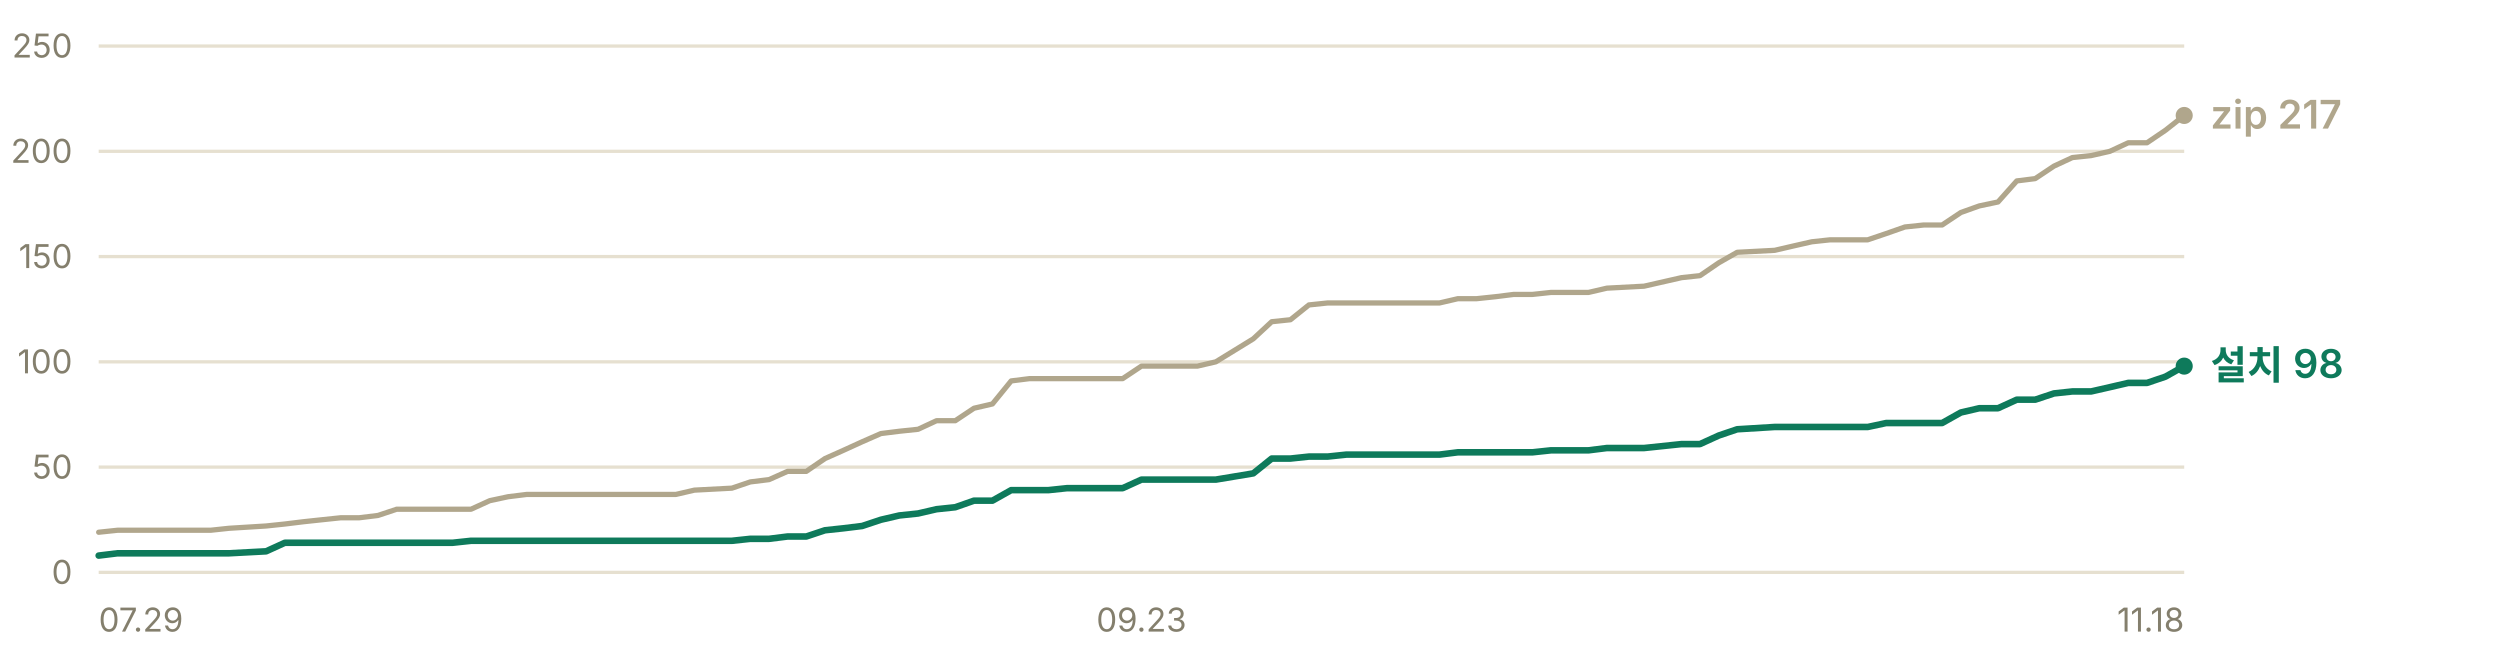
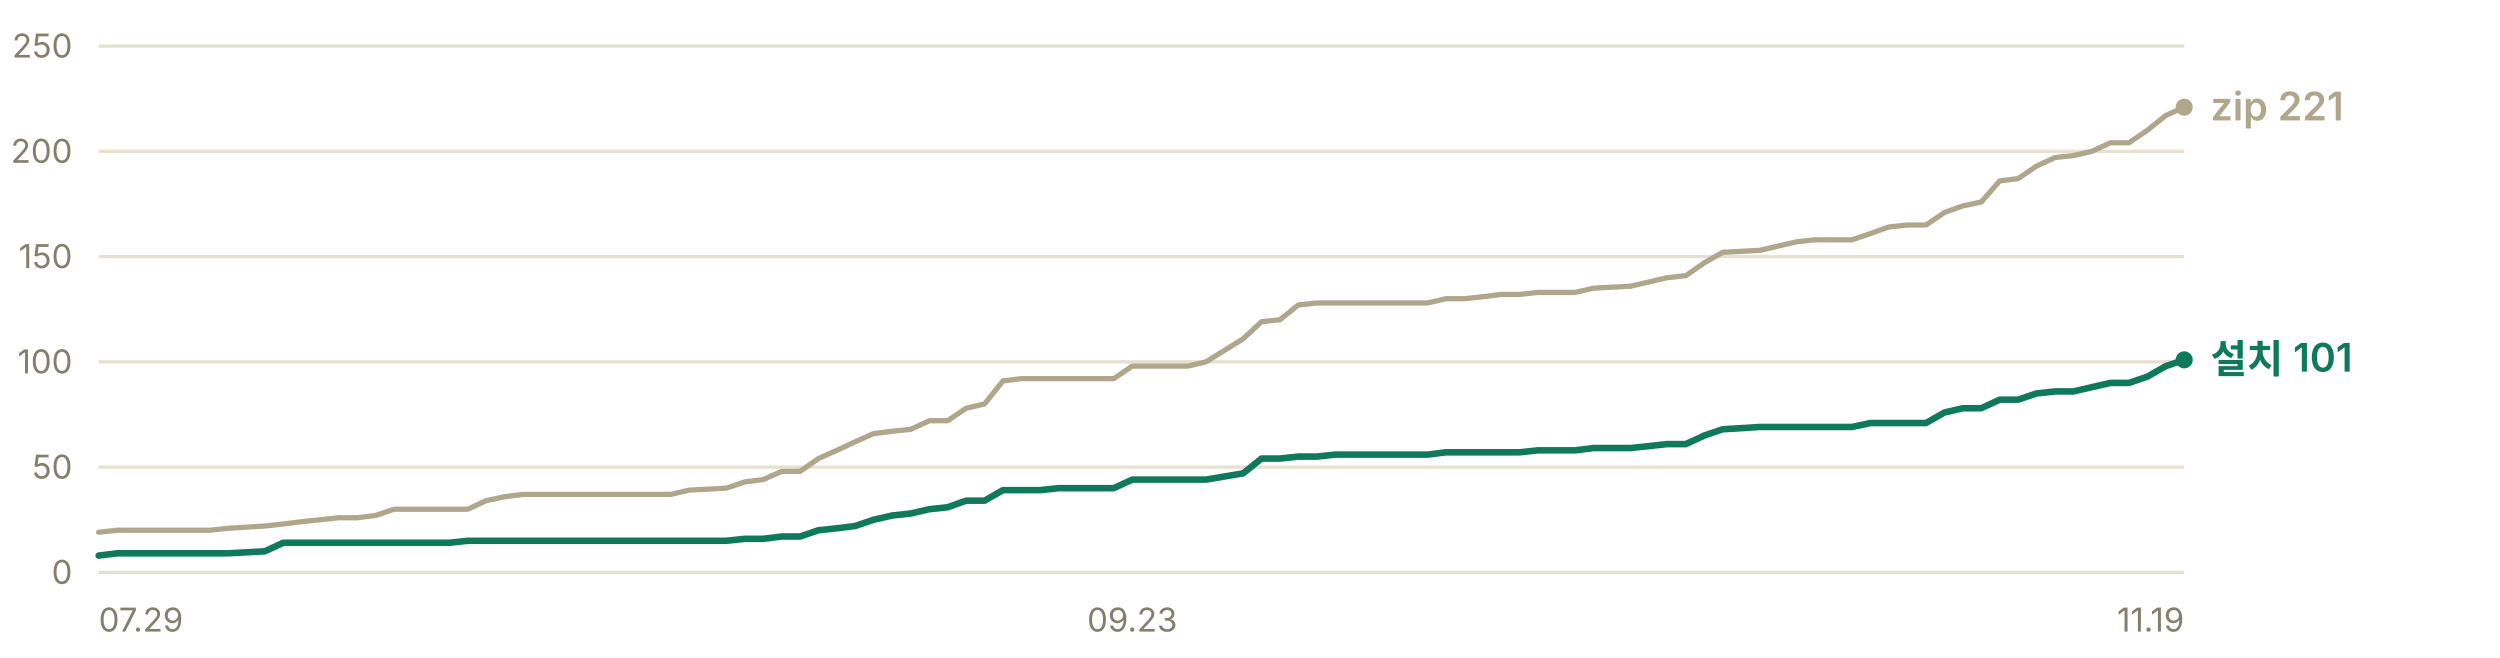
- <svg xmlns="http://www.w3.org/2000/svg" width="760" height="200" viewBox="0 0 760 200" role="img" aria-label="누적 다운로드 추이 — 설치 프로그램 98건, zip 217건">
+ <svg xmlns="http://www.w3.org/2000/svg" width="760" height="200" viewBox="0 0 760 200" role="img" aria-label="누적 다운로드 추이 — 설치 프로그램 101건, zip 221건">
  <g font-family="-apple-system, BlinkMacSystemFont, 'Segoe UI', 'Malgun Gothic', 'Apple SD Gothic Neo', sans-serif" font-size="11">
    <line x1="30" y1="174.0" x2="664" y2="174.0" stroke="#e6e0d0" stroke-width="1" />
    <text x="22" y="177.5" fill="#847f6d" font-size="10" text-anchor="end">0</text>
    <line x1="30" y1="142.0" x2="664" y2="142.0" stroke="#e6e0d0" stroke-width="1" />
    <text x="22" y="145.5" fill="#847f6d" font-size="10" text-anchor="end">50</text>
    <line x1="30" y1="110.0" x2="664" y2="110.0" stroke="#e6e0d0" stroke-width="1" />
    <text x="22" y="113.5" fill="#847f6d" font-size="10" text-anchor="end">100</text>
    <line x1="30" y1="78.0" x2="664" y2="78.0" stroke="#e6e0d0" stroke-width="1" />
    <text x="22" y="81.5" fill="#847f6d" font-size="10" text-anchor="end">150</text>
    <line x1="30" y1="46.0" x2="664" y2="46.0" stroke="#e6e0d0" stroke-width="1" />
    <text x="22" y="49.5" fill="#847f6d" font-size="10" text-anchor="end">200</text>
    <line x1="30" y1="14.0" x2="664" y2="14.0" stroke="#e6e0d0" stroke-width="1" />
    <text x="22" y="17.5" fill="#847f6d" font-size="10" text-anchor="end">250</text>
-     <polyline points="30.0,161.8 35.7,161.2 41.3,161.2 47.0,161.2 52.6,161.2 58.3,161.2 64.0,161.2 69.6,160.6 80.9,159.9 86.6,159.3 92.3,158.6 97.9,158.0 103.6,157.4 109.2,157.4 114.9,156.7 120.6,154.8 126.2,154.8 131.9,154.8 137.6,154.8 143.2,154.8 148.9,152.2 154.5,151.0 160.2,150.3 165.9,150.3 171.5,150.3 177.2,150.3 182.8,150.3 194.2,150.3 199.8,150.3 205.5,150.3 211.1,149.0 222.5,148.4 228.1,146.5 233.8,145.8 239.4,143.3 245.1,143.3 250.8,139.4 256.4,136.9 262.1,134.3 267.8,131.8 273.4,131.1 279.1,130.5 284.7,127.9 290.4,127.9 296.1,124.1 301.7,122.8 307.4,115.8 313.0,115.1 318.7,115.1 324.4,115.1 330.0,115.1 341.3,115.1 347.0,111.3 352.7,111.3 358.3,111.3 364.0,111.3 369.6,110.0 381.0,103.0 386.6,97.8 392.3,97.2 397.9,92.7 403.6,92.1 409.3,92.1 420.6,92.1 426.2,92.1 431.9,92.1 437.6,92.1 443.2,90.8 448.9,90.8 454.6,90.2 460.2,89.5 465.9,89.5 471.5,88.9 477.2,88.9 482.9,88.9 488.5,87.6 499.8,87.0 511.2,84.4 516.8,83.8 522.5,79.9 528.1,76.7 539.5,76.1 545.1,74.8 550.8,73.5 556.4,72.9 562.1,72.9 567.8,72.9 573.4,71.0 579.1,69.0 584.8,68.4 590.4,68.4 596.1,64.6 601.7,62.6 607.4,61.4 613.1,55.0 618.7,54.3 624.4,50.5 630.0,47.9 635.7,47.3 641.4,46.0 647.0,43.4 652.7,43.4 658.3,39.6 664.0,35.1" fill="none" stroke="#b0a68c" stroke-width="1.6" stroke-linejoin="round" stroke-linecap="round" />
-     <polyline points="30.0,168.9 35.7,168.2 41.3,168.2 47.0,168.2 52.6,168.2 58.3,168.2 64.0,168.2 69.6,168.2 80.9,167.6 86.6,165.0 92.3,165.0 97.9,165.0 103.6,165.0 109.2,165.0 114.9,165.0 120.6,165.0 126.2,165.0 131.9,165.0 137.6,165.0 143.2,164.4 148.9,164.4 154.5,164.4 160.2,164.4 165.9,164.4 171.5,164.4 177.2,164.4 182.8,164.4 194.2,164.4 199.8,164.4 205.5,164.4 211.1,164.4 222.5,164.4 228.1,163.8 233.8,163.8 239.4,163.1 245.1,163.1 250.8,161.2 256.4,160.6 262.1,159.9 267.8,158.0 273.4,156.7 279.1,156.1 284.7,154.8 290.4,154.2 296.1,152.2 301.7,152.2 307.4,149.0 313.0,149.0 318.7,149.0 324.4,148.4 330.0,148.4 341.3,148.4 347.0,145.8 352.7,145.8 358.3,145.8 364.0,145.8 369.6,145.8 381.0,143.9 386.6,139.4 392.3,139.4 397.9,138.8 403.6,138.8 409.3,138.2 420.6,138.2 426.2,138.2 431.9,138.2 437.6,138.2 443.2,137.5 448.9,137.5 454.6,137.5 460.2,137.5 465.9,137.5 471.5,136.9 477.2,136.9 482.9,136.9 488.5,136.2 499.8,136.2 511.2,135.0 516.8,135.0 522.5,132.4 528.1,130.5 539.5,129.8 545.1,129.8 550.8,129.8 556.4,129.8 562.1,129.8 567.8,129.8 573.4,128.6 579.1,128.6 584.8,128.6 590.4,128.6 596.1,125.4 601.7,124.1 607.4,124.1 613.1,121.5 618.7,121.5 624.4,119.6 630.0,119.0 635.7,119.0 641.4,117.7 647.0,116.4 652.7,116.4 658.3,114.5 664.0,111.3" fill="none" stroke="#0e7a5b" stroke-width="2" stroke-linejoin="round" stroke-linecap="round" />
-     <circle cx="664.0" cy="35.1" r="2.6" fill="#b0a68c" />
-     <text x="672.0" y="39.1" fill="#b0a68c" font-size="12" font-weight="600">zip 217</text>
-     <circle cx="664.0" cy="111.3" r="2.6" fill="#0e7a5b" />
-     <text x="672.0" y="115.3" fill="#0e7a5b" font-size="12" font-weight="600">설치 98</text>
+     <polyline points="30.0,161.8 35.6,161.2 41.2,161.2 46.8,161.2 52.4,161.2 58.1,161.2 63.7,161.2 69.3,160.6 80.5,159.9 86.1,159.3 91.7,158.6 97.3,158.0 102.9,157.4 108.5,157.4 114.2,156.7 119.8,154.8 125.4,154.8 131.0,154.8 136.6,154.8 142.2,154.8 147.8,152.2 153.4,151.0 159.0,150.3 164.7,150.3 170.3,150.3 175.9,150.3 181.5,150.3 192.7,150.3 198.3,150.3 203.9,150.3 209.5,149.0 220.8,148.4 226.4,146.5 232.0,145.8 237.6,143.3 243.2,143.3 248.8,139.4 254.4,136.9 260.0,134.3 265.6,131.8 271.3,131.1 276.9,130.5 282.5,127.9 288.1,127.9 293.7,124.1 299.3,122.8 304.9,115.8 310.5,115.1 316.1,115.1 321.8,115.1 327.4,115.1 338.6,115.1 344.2,111.3 349.8,111.3 355.4,111.3 361.0,111.3 366.6,110.0 377.9,103.0 383.5,97.8 389.1,97.2 394.7,92.7 400.3,92.1 405.9,92.1 417.1,92.1 422.7,92.1 428.4,92.1 434.0,92.1 439.6,90.8 445.2,90.8 450.8,90.2 456.4,89.5 462.0,89.5 467.6,88.9 473.2,88.9 478.8,88.9 484.5,87.6 495.7,87.0 506.9,84.4 512.5,83.8 518.1,79.9 523.7,76.7 535.0,76.1 540.6,74.8 546.2,73.5 551.8,72.9 557.4,72.9 563.0,72.9 568.6,71.0 574.2,69.0 579.8,68.4 585.5,68.4 591.1,64.6 596.7,62.6 602.3,61.4 607.9,55.0 613.5,54.3 619.1,50.5 624.7,47.9 630.3,47.3 635.9,46.0 641.6,43.4 647.2,43.4 652.8,39.6 658.4,35.1 664.0,32.6" fill="none" stroke="#b0a68c" stroke-width="1.6" stroke-linejoin="round" stroke-linecap="round" />
+     <polyline points="30.0,168.9 35.6,168.2 41.2,168.2 46.8,168.2 52.4,168.2 58.1,168.2 63.7,168.2 69.3,168.2 80.5,167.6 86.1,165.0 91.7,165.0 97.3,165.0 102.9,165.0 108.5,165.0 114.2,165.0 119.8,165.0 125.4,165.0 131.0,165.0 136.6,165.0 142.2,164.4 147.8,164.4 153.4,164.4 159.0,164.4 164.7,164.4 170.3,164.4 175.9,164.4 181.5,164.4 192.7,164.4 198.3,164.4 203.9,164.4 209.5,164.4 220.8,164.4 226.4,163.8 232.0,163.8 237.6,163.1 243.2,163.1 248.8,161.2 254.4,160.6 260.0,159.9 265.6,158.0 271.3,156.7 276.9,156.1 282.5,154.8 288.1,154.2 293.7,152.2 299.3,152.2 304.9,149.0 310.5,149.0 316.1,149.0 321.8,148.4 327.4,148.4 338.6,148.4 344.2,145.8 349.8,145.8 355.4,145.8 361.0,145.8 366.6,145.8 377.9,143.9 383.5,139.4 389.1,139.4 394.7,138.8 400.3,138.8 405.9,138.2 417.1,138.2 422.7,138.2 428.4,138.2 434.0,138.2 439.6,137.5 445.2,137.5 450.8,137.5 456.4,137.5 462.0,137.5 467.6,136.9 473.2,136.9 478.8,136.9 484.5,136.2 495.7,136.2 506.9,135.0 512.5,135.0 518.1,132.4 523.7,130.5 535.0,129.8 540.6,129.8 546.2,129.8 551.8,129.8 557.4,129.8 563.0,129.8 568.6,128.6 574.2,128.6 579.8,128.6 585.5,128.6 591.1,125.4 596.7,124.1 602.3,124.1 607.9,121.5 613.5,121.5 619.1,119.6 624.7,119.0 630.3,119.0 635.9,117.7 641.6,116.4 647.2,116.4 652.8,114.5 658.4,111.3 664.0,109.4" fill="none" stroke="#0e7a5b" stroke-width="2" stroke-linejoin="round" stroke-linecap="round" />
+     <circle cx="664.0" cy="32.6" r="2.6" fill="#b0a68c" />
+     <text x="672.0" y="36.6" fill="#b0a68c" font-size="12" font-weight="600">zip 221</text>
+     <circle cx="664.0" cy="109.4" r="2.6" fill="#0e7a5b" />
+     <text x="672.0" y="113.4" fill="#0e7a5b" font-size="12" font-weight="600">설치 101</text>
    <text x="30.0" y="192" fill="#847f6d" font-size="10" text-anchor="start">07.29</text>
-     <text x="347.0" y="192" fill="#847f6d" font-size="10" text-anchor="middle">09.23</text>
-     <text x="664.0" y="192" fill="#847f6d" font-size="10" text-anchor="end">11.18</text>
+     <text x="344.2" y="192" fill="#847f6d" font-size="10" text-anchor="middle">09.23</text>
+     <text x="664.0" y="192" fill="#847f6d" font-size="10" text-anchor="end">11.19</text>
  </g>
</svg>
